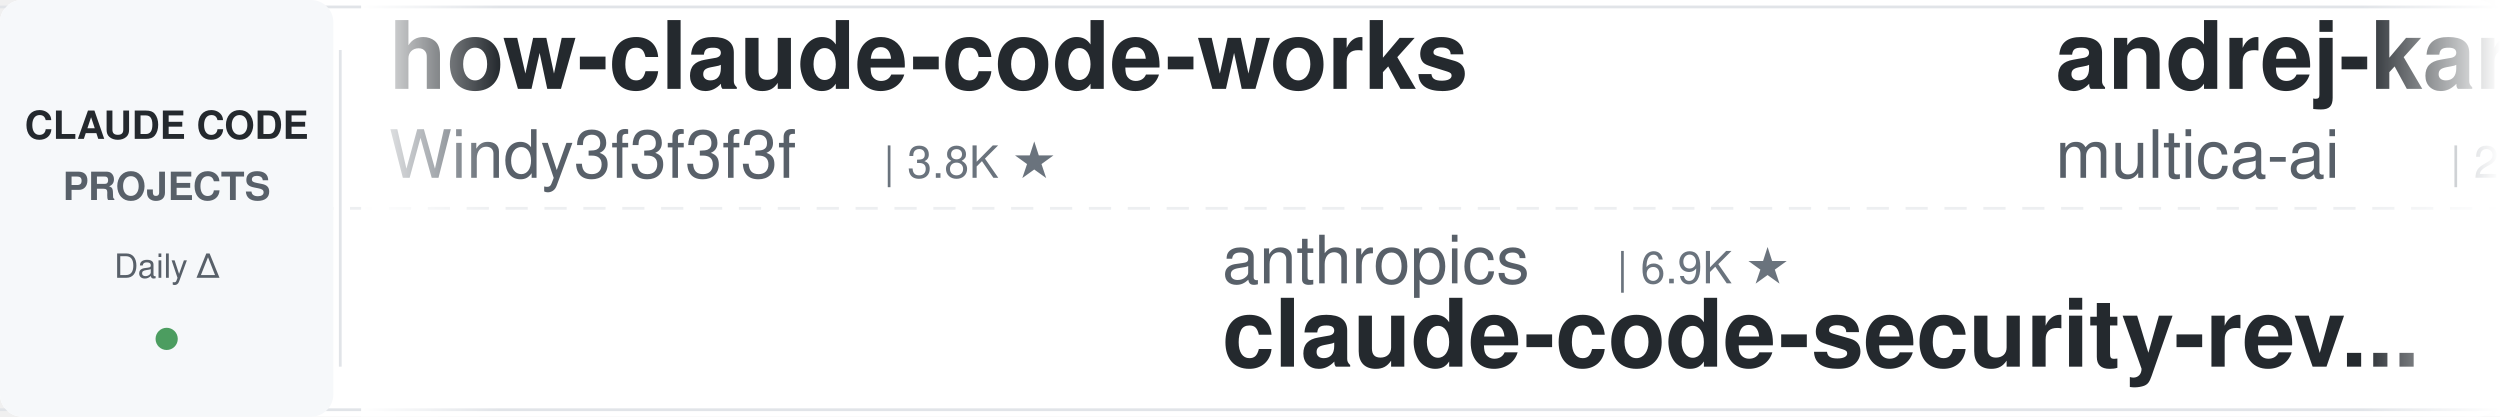
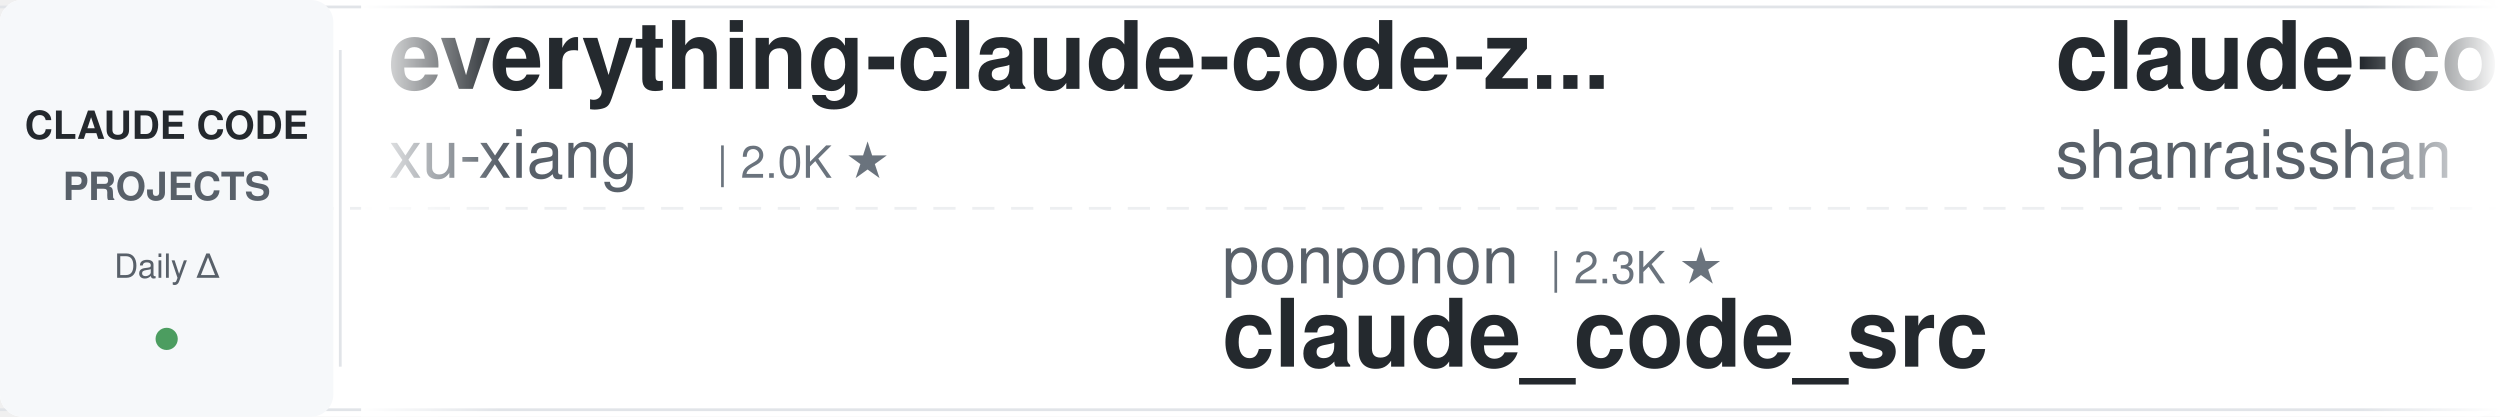
<svg xmlns="http://www.w3.org/2000/svg" width="900" height="150">
  <defs>
    <linearGradient id="leftFade" x1="0%" y1="0%" x2="100%" y2="0%">
      <stop offset="0%" style="stop-color:#ffffff;stop-opacity:1" />
      <stop offset="100%" style="stop-color:#ffffff;stop-opacity:0" />
    </linearGradient>
    <linearGradient id="rightFade" x1="0%" y1="0%" x2="100%" y2="0%">
      <stop offset="0%" style="stop-color:#ffffff;stop-opacity:0" />
      <stop offset="100%" style="stop-color:#ffffff;stop-opacity:1" />
    </linearGradient>
  </defs>
  <rect width="900" height="150" fill="#ffffff" rx="8" />
  <rect x="0" y="2" width="900" height="1" fill="#e1e4e8" />
  <rect x="0" y="147" width="900" height="1" fill="#e1e4e8" />
  <line x1="0" y1="75" x2="900" y2="75" stroke="#e1e4e8" stroke-width="1" stroke-dasharray="8 6" opacity="0.6" />
  <rect x="0" y="0" width="120" height="150" fill="#f6f8fa" rx="8" />
  <text x="60" y="50" font-family="-apple-system, BlinkMacSystemFont, 'Segoe UI', Helvetica, Arial, sans-serif" font-size="14" font-weight="600" fill="#24292e" text-anchor="middle">CLAUDE CODE</text>
  <text x="60" y="72" font-family="-apple-system, BlinkMacSystemFont, 'Segoe UI', Helvetica, Arial, sans-serif" font-size="14" font-weight="600" fill="#586069" text-anchor="middle">PROJECTS</text>
  <text x="60" y="100" font-family="-apple-system, BlinkMacSystemFont, 'Segoe UI', Helvetica, Arial, sans-serif" font-size="12" font-weight="500" fill="#586069" text-anchor="middle">Daily Δ</text>
  <circle cx="60" cy="122" r="4" fill="#22863a" opacity="0.8" />
  <rect x="122" y="18" width="1" height="114" fill="#e1e4e8" />
  <clipPath id="tickerClip">
    <rect x="130" y="0" width="770" height="150" />
  </clipPath>
  <g clip-path="url(#tickerClip)">
    <g id="tickerItems">
      <animateTransform attributeName="transform" attributeType="XML" type="translate" from="0 0" to="-3000 0" dur="54s" repeatCount="indefinite" />
      <g transform="translate(0, 0)">
-         <text x="140" y="32" font-family="-apple-system, BlinkMacSystemFont, 'Segoe UI', Helvetica, Arial, sans-serif" font-size="34" font-weight="600" fill="#24292e">how-claude-code-works</text>
-         <text x="140" y="64" font-family="-apple-system, BlinkMacSystemFont, 'Segoe UI', Helvetica, Arial, sans-serif" font-size="24" font-weight="400" fill="#586069">Windy3f3f3f3f</text>
-         <text x="318" y="64" font-family="-apple-system, BlinkMacSystemFont, 'Segoe UI', Helvetica, Arial, sans-serif" font-size="16" font-weight="500" fill="#6a737d">| 3.8K ★</text>
+         <text x="140" y="32" font-family="-apple-system, BlinkMacSystemFont, 'Segoe UI', Helvetica, Arial, sans-serif" font-size="34" font-weight="600" fill="#24292e">everything-claude-code-z...</text>
+         <text x="140" y="64" font-family="-apple-system, BlinkMacSystemFont, 'Segoe UI', Helvetica, Arial, sans-serif" font-size="24" font-weight="400" fill="#586069">xu-xiang</text>
+         <text x="258" y="64" font-family="-apple-system, BlinkMacSystemFont, 'Segoe UI', Helvetica, Arial, sans-serif" font-size="16" font-weight="500" fill="#6a737d">| 2.0K ★</text>
      </g>
      <g transform="translate(300, 0)">
-         <text x="140" y="102" font-family="-apple-system, BlinkMacSystemFont, 'Segoe UI', Helvetica, Arial, sans-serif" font-size="24" font-weight="400" fill="#586069">anthropics</text>
-         <text x="282" y="102" font-family="-apple-system, BlinkMacSystemFont, 'Segoe UI', Helvetica, Arial, sans-serif" font-size="16" font-weight="500" fill="#6a737d">| 6.9K ★</text>
-         <text x="140" y="132" font-family="-apple-system, BlinkMacSystemFont, 'Segoe UI', Helvetica, Arial, sans-serif" font-size="34" font-weight="600" fill="#24292e">claude-code-security-rev...</text>
+         <text x="140" y="102" font-family="-apple-system, BlinkMacSystemFont, 'Segoe UI', Helvetica, Arial, sans-serif" font-size="24" font-weight="400" fill="#586069">ponponon</text>
+         <text x="258" y="102" font-family="-apple-system, BlinkMacSystemFont, 'Segoe UI', Helvetica, Arial, sans-serif" font-size="16" font-weight="500" fill="#6a737d">| 2.3K ★</text>
+         <text x="140" y="132" font-family="-apple-system, BlinkMacSystemFont, 'Segoe UI', Helvetica, Arial, sans-serif" font-size="34" font-weight="600" fill="#24292e">claude_code_src</text>
      </g>
      <g transform="translate(600, 0)">
-         <text x="140" y="32" font-family="-apple-system, BlinkMacSystemFont, 'Segoe UI', Helvetica, Arial, sans-serif" font-size="34" font-weight="600" fill="#24292e">andrej-karpathy-skills</text>
-         <text x="140" y="64" font-family="-apple-system, BlinkMacSystemFont, 'Segoe UI', Helvetica, Arial, sans-serif" font-size="24" font-weight="400" fill="#586069">multica-ai</text>
-         <text x="282" y="64" font-family="-apple-system, BlinkMacSystemFont, 'Segoe UI', Helvetica, Arial, sans-serif" font-size="16" font-weight="500" fill="#6a737d">| 233.5K ★</text>
+         <text x="140" y="32" font-family="-apple-system, BlinkMacSystemFont, 'Segoe UI', Helvetica, Arial, sans-serif" font-size="34" font-weight="600" fill="#24292e">claude-code-best-practic...</text>
+         <text x="140" y="64" font-family="-apple-system, BlinkMacSystemFont, 'Segoe UI', Helvetica, Arial, sans-serif" font-size="24" font-weight="400" fill="#586069">shanraisshan</text>
+         <text x="306" y="64" font-family="-apple-system, BlinkMacSystemFont, 'Segoe UI', Helvetica, Arial, sans-serif" font-size="16" font-weight="500" fill="#6a737d">| 69.1K ★</text>
      </g>
      <g transform="translate(900, 0)">
-         <text x="140" y="102" font-family="-apple-system, BlinkMacSystemFont, 'Segoe UI', Helvetica, Arial, sans-serif" font-size="24" font-weight="400" fill="#586069">ykdojo</text>
-         <text x="234" y="102" font-family="-apple-system, BlinkMacSystemFont, 'Segoe UI', Helvetica, Arial, sans-serif" font-size="16" font-weight="500" fill="#6a737d">| 10.3K ★</text>
-         <text x="140" y="132" font-family="-apple-system, BlinkMacSystemFont, 'Segoe UI', Helvetica, Arial, sans-serif" font-size="34" font-weight="600" fill="#24292e">claude-code-tips</text>
+         <text x="140" y="102" font-family="-apple-system, BlinkMacSystemFont, 'Segoe UI', Helvetica, Arial, sans-serif" font-size="24" font-weight="400" fill="#586069">wanshuiyin</text>
+         <text x="282" y="102" font-family="-apple-system, BlinkMacSystemFont, 'Segoe UI', Helvetica, Arial, sans-serif" font-size="16" font-weight="500" fill="#6a737d">| 19.3K ★</text>
+         <text x="140" y="132" font-family="-apple-system, BlinkMacSystemFont, 'Segoe UI', Helvetica, Arial, sans-serif" font-size="34" font-weight="600" fill="#24292e">Auto-claude-code-researc...</text>
      </g>
      <g transform="translate(1200, 0)">
-         <text x="140" y="32" font-family="-apple-system, BlinkMacSystemFont, 'Segoe UI', Helvetica, Arial, sans-serif" font-size="34" font-weight="600" fill="#24292e">Claude-Code-Quest</text>
-         <text x="140" y="64" font-family="-apple-system, BlinkMacSystemFont, 'Segoe UI', Helvetica, Arial, sans-serif" font-size="24" font-weight="400" fill="#586069">wesammustafa</text>
-         <text x="306" y="64" font-family="-apple-system, BlinkMacSystemFont, 'Segoe UI', Helvetica, Arial, sans-serif" font-size="16" font-weight="500" fill="#6a737d">| 3.7K ★</text>
+         <text x="140" y="32" font-family="-apple-system, BlinkMacSystemFont, 'Segoe UI', Helvetica, Arial, sans-serif" font-size="34" font-weight="600" fill="#24292e">claude-code-source</text>
+         <text x="140" y="64" font-family="-apple-system, BlinkMacSystemFont, 'Segoe UI', Helvetica, Arial, sans-serif" font-size="24" font-weight="400" fill="#586069">JrCx7scC</text>
+         <text x="258" y="64" font-family="-apple-system, BlinkMacSystemFont, 'Segoe UI', Helvetica, Arial, sans-serif" font-size="16" font-weight="500" fill="#6a737d">| 377 ★</text>
      </g>
      <g transform="translate(1500, 0)">
-         <text x="140" y="102" font-family="-apple-system, BlinkMacSystemFont, 'Segoe UI', Helvetica, Arial, sans-serif" font-size="24" font-weight="400" fill="#586069">alejandrobalderas</text>
-         <text x="366" y="102" font-family="-apple-system, BlinkMacSystemFont, 'Segoe UI', Helvetica, Arial, sans-serif" font-size="16" font-weight="500" fill="#6a737d">| 3.0K ★</text>
-         <text x="140" y="132" font-family="-apple-system, BlinkMacSystemFont, 'Segoe UI', Helvetica, Arial, sans-serif" font-size="34" font-weight="600" fill="#24292e">claude-code-from-source</text>
+         <text x="140" y="102" font-family="-apple-system, BlinkMacSystemFont, 'Segoe UI', Helvetica, Arial, sans-serif" font-size="24" font-weight="400" fill="#586069">daymade</text>
+         <text x="246" y="102" font-family="-apple-system, BlinkMacSystemFont, 'Segoe UI', Helvetica, Arial, sans-serif" font-size="16" font-weight="500" fill="#6a737d">| 1.5K ★</text>
+         <text x="140" y="132" font-family="-apple-system, BlinkMacSystemFont, 'Segoe UI', Helvetica, Arial, sans-serif" font-size="34" font-weight="600" fill="#24292e">claude-code-skills</text>
      </g>
      <g transform="translate(1800, 0)">
-         <text x="140" y="32" font-family="-apple-system, BlinkMacSystemFont, 'Segoe UI', Helvetica, Arial, sans-serif" font-size="34" font-weight="600" fill="#24292e">claude-code-hub</text>
-         <text x="140" y="64" font-family="-apple-system, BlinkMacSystemFont, 'Segoe UI', Helvetica, Arial, sans-serif" font-size="24" font-weight="400" fill="#586069">ding113</text>
-         <text x="246" y="64" font-family="-apple-system, BlinkMacSystemFont, 'Segoe UI', Helvetica, Arial, sans-serif" font-size="16" font-weight="500" fill="#6a737d">| 3.4K ★</text>
+         <text x="140" y="32" font-family="-apple-system, BlinkMacSystemFont, 'Segoe UI', Helvetica, Arial, sans-serif" font-size="34" font-weight="600" fill="#24292e">awesome-claude-code</text>
+         <text x="140" y="64" font-family="-apple-system, BlinkMacSystemFont, 'Segoe UI', Helvetica, Arial, sans-serif" font-size="24" font-weight="400" fill="#586069">jqueryscript</text>
+         <text x="306" y="64" font-family="-apple-system, BlinkMacSystemFont, 'Segoe UI', Helvetica, Arial, sans-serif" font-size="16" font-weight="500" fill="#6a737d">| 552 ★</text>
      </g>
      <g transform="translate(2100, 0)">
-         <text x="140" y="102" font-family="-apple-system, BlinkMacSystemFont, 'Segoe UI', Helvetica, Arial, sans-serif" font-size="24" font-weight="400" fill="#586069">ChrisWiles</text>
-         <text x="282" y="102" font-family="-apple-system, BlinkMacSystemFont, 'Segoe UI', Helvetica, Arial, sans-serif" font-size="16" font-weight="500" fill="#6a737d">| 6.1K ★</text>
-         <text x="140" y="132" font-family="-apple-system, BlinkMacSystemFont, 'Segoe UI', Helvetica, Arial, sans-serif" font-size="34" font-weight="600" fill="#24292e">claude-code-showcase</text>
+         <text x="140" y="102" font-family="-apple-system, BlinkMacSystemFont, 'Segoe UI', Helvetica, Arial, sans-serif" font-size="24" font-weight="400" fill="#586069">techjarves</text>
+         <text x="282" y="102" font-family="-apple-system, BlinkMacSystemFont, 'Segoe UI', Helvetica, Arial, sans-serif" font-size="16" font-weight="500" fill="#6a737d">| 1.6K ★</text>
+         <text x="140" y="132" font-family="-apple-system, BlinkMacSystemFont, 'Segoe UI', Helvetica, Arial, sans-serif" font-size="34" font-weight="600" fill="#24292e">ClaudeCode-Portable</text>
      </g>
      <g transform="translate(2400, 0)">
-         <text x="140" y="32" font-family="-apple-system, BlinkMacSystemFont, 'Segoe UI', Helvetica, Arial, sans-serif" font-size="34" font-weight="600" fill="#24292e">claude-code-settings</text>
-         <text x="140" y="64" font-family="-apple-system, BlinkMacSystemFont, 'Segoe UI', Helvetica, Arial, sans-serif" font-size="24" font-weight="400" fill="#586069">feiskyer</text>
-         <text x="258" y="64" font-family="-apple-system, BlinkMacSystemFont, 'Segoe UI', Helvetica, Arial, sans-serif" font-size="16" font-weight="500" fill="#6a737d">| 1.7K ★</text>
+         <text x="140" y="32" font-family="-apple-system, BlinkMacSystemFont, 'Segoe UI', Helvetica, Arial, sans-serif" font-size="34" font-weight="600" fill="#24292e">claude-code-analysis</text>
+         <text x="140" y="64" font-family="-apple-system, BlinkMacSystemFont, 'Segoe UI', Helvetica, Arial, sans-serif" font-size="24" font-weight="400" fill="#586069">liuup</text>
+         <text x="222" y="64" font-family="-apple-system, BlinkMacSystemFont, 'Segoe UI', Helvetica, Arial, sans-serif" font-size="16" font-weight="500" fill="#6a737d">| 4.1K ★</text>
      </g>
      <g transform="translate(2700, 0)">
-         <text x="140" y="102" font-family="-apple-system, BlinkMacSystemFont, 'Segoe UI', Helvetica, Arial, sans-serif" font-size="24" font-weight="400" fill="#586069">luyao618</text>
-         <text x="258" y="102" font-family="-apple-system, BlinkMacSystemFont, 'Segoe UI', Helvetica, Arial, sans-serif" font-size="16" font-weight="500" fill="#6a737d">| 1.7K ★</text>
-         <text x="140" y="132" font-family="-apple-system, BlinkMacSystemFont, 'Segoe UI', Helvetica, Arial, sans-serif" font-size="34" font-weight="600" fill="#24292e">Claude-Code-Source-Study</text>
+         <text x="140" y="102" font-family="-apple-system, BlinkMacSystemFont, 'Segoe UI', Helvetica, Arial, sans-serif" font-size="24" font-weight="400" fill="#586069">Windy3f3f3f3f</text>
+         <text x="318" y="102" font-family="-apple-system, BlinkMacSystemFont, 'Segoe UI', Helvetica, Arial, sans-serif" font-size="16" font-weight="500" fill="#6a737d">| 2.8K ★</text>
+         <text x="140" y="132" font-family="-apple-system, BlinkMacSystemFont, 'Segoe UI', Helvetica, Arial, sans-serif" font-size="34" font-weight="600" fill="#24292e">claude-code-from-scratch</text>
      </g>
      <g transform="translate(3000, 0)">
-         <text x="140" y="32" font-family="-apple-system, BlinkMacSystemFont, 'Segoe UI', Helvetica, Arial, sans-serif" font-size="34" font-weight="600" fill="#24292e">how-claude-code-works</text>
-         <text x="140" y="64" font-family="-apple-system, BlinkMacSystemFont, 'Segoe UI', Helvetica, Arial, sans-serif" font-size="24" font-weight="400" fill="#586069">Windy3f3f3f3f</text>
-         <text x="318" y="64" font-family="-apple-system, BlinkMacSystemFont, 'Segoe UI', Helvetica, Arial, sans-serif" font-size="16" font-weight="500" fill="#6a737d">| 3.8K ★</text>
+         <text x="140" y="32" font-family="-apple-system, BlinkMacSystemFont, 'Segoe UI', Helvetica, Arial, sans-serif" font-size="34" font-weight="600" fill="#24292e">everything-claude-code-z...</text>
+         <text x="140" y="64" font-family="-apple-system, BlinkMacSystemFont, 'Segoe UI', Helvetica, Arial, sans-serif" font-size="24" font-weight="400" fill="#586069">xu-xiang</text>
+         <text x="258" y="64" font-family="-apple-system, BlinkMacSystemFont, 'Segoe UI', Helvetica, Arial, sans-serif" font-size="16" font-weight="500" fill="#6a737d">| 2.0K ★</text>
      </g>
      <g transform="translate(3300, 0)">
-         <text x="140" y="102" font-family="-apple-system, BlinkMacSystemFont, 'Segoe UI', Helvetica, Arial, sans-serif" font-size="24" font-weight="400" fill="#586069">anthropics</text>
-         <text x="282" y="102" font-family="-apple-system, BlinkMacSystemFont, 'Segoe UI', Helvetica, Arial, sans-serif" font-size="16" font-weight="500" fill="#6a737d">| 6.9K ★</text>
-         <text x="140" y="132" font-family="-apple-system, BlinkMacSystemFont, 'Segoe UI', Helvetica, Arial, sans-serif" font-size="34" font-weight="600" fill="#24292e">claude-code-security-rev...</text>
+         <text x="140" y="102" font-family="-apple-system, BlinkMacSystemFont, 'Segoe UI', Helvetica, Arial, sans-serif" font-size="24" font-weight="400" fill="#586069">ponponon</text>
+         <text x="258" y="102" font-family="-apple-system, BlinkMacSystemFont, 'Segoe UI', Helvetica, Arial, sans-serif" font-size="16" font-weight="500" fill="#6a737d">| 2.3K ★</text>
+         <text x="140" y="132" font-family="-apple-system, BlinkMacSystemFont, 'Segoe UI', Helvetica, Arial, sans-serif" font-size="34" font-weight="600" fill="#24292e">claude_code_src</text>
      </g>
      <g transform="translate(3600, 0)">
-         <text x="140" y="32" font-family="-apple-system, BlinkMacSystemFont, 'Segoe UI', Helvetica, Arial, sans-serif" font-size="34" font-weight="600" fill="#24292e">andrej-karpathy-skills</text>
-         <text x="140" y="64" font-family="-apple-system, BlinkMacSystemFont, 'Segoe UI', Helvetica, Arial, sans-serif" font-size="24" font-weight="400" fill="#586069">multica-ai</text>
-         <text x="282" y="64" font-family="-apple-system, BlinkMacSystemFont, 'Segoe UI', Helvetica, Arial, sans-serif" font-size="16" font-weight="500" fill="#6a737d">| 233.5K ★</text>
+         <text x="140" y="32" font-family="-apple-system, BlinkMacSystemFont, 'Segoe UI', Helvetica, Arial, sans-serif" font-size="34" font-weight="600" fill="#24292e">claude-code-best-practic...</text>
+         <text x="140" y="64" font-family="-apple-system, BlinkMacSystemFont, 'Segoe UI', Helvetica, Arial, sans-serif" font-size="24" font-weight="400" fill="#586069">shanraisshan</text>
+         <text x="306" y="64" font-family="-apple-system, BlinkMacSystemFont, 'Segoe UI', Helvetica, Arial, sans-serif" font-size="16" font-weight="500" fill="#6a737d">| 69.1K ★</text>
      </g>
      <g transform="translate(3900, 0)">
-         <text x="140" y="102" font-family="-apple-system, BlinkMacSystemFont, 'Segoe UI', Helvetica, Arial, sans-serif" font-size="24" font-weight="400" fill="#586069">ykdojo</text>
-         <text x="234" y="102" font-family="-apple-system, BlinkMacSystemFont, 'Segoe UI', Helvetica, Arial, sans-serif" font-size="16" font-weight="500" fill="#6a737d">| 10.3K ★</text>
-         <text x="140" y="132" font-family="-apple-system, BlinkMacSystemFont, 'Segoe UI', Helvetica, Arial, sans-serif" font-size="34" font-weight="600" fill="#24292e">claude-code-tips</text>
+         <text x="140" y="102" font-family="-apple-system, BlinkMacSystemFont, 'Segoe UI', Helvetica, Arial, sans-serif" font-size="24" font-weight="400" fill="#586069">wanshuiyin</text>
+         <text x="282" y="102" font-family="-apple-system, BlinkMacSystemFont, 'Segoe UI', Helvetica, Arial, sans-serif" font-size="16" font-weight="500" fill="#6a737d">| 19.3K ★</text>
+         <text x="140" y="132" font-family="-apple-system, BlinkMacSystemFont, 'Segoe UI', Helvetica, Arial, sans-serif" font-size="34" font-weight="600" fill="#24292e">Auto-claude-code-researc...</text>
      </g>
    </g>
  </g>
  <rect x="130" y="0" width="50" height="150" fill="url(#leftFade)" />
  <rect x="850" y="0" width="50" height="150" fill="url(#rightFade)" />
</svg>
